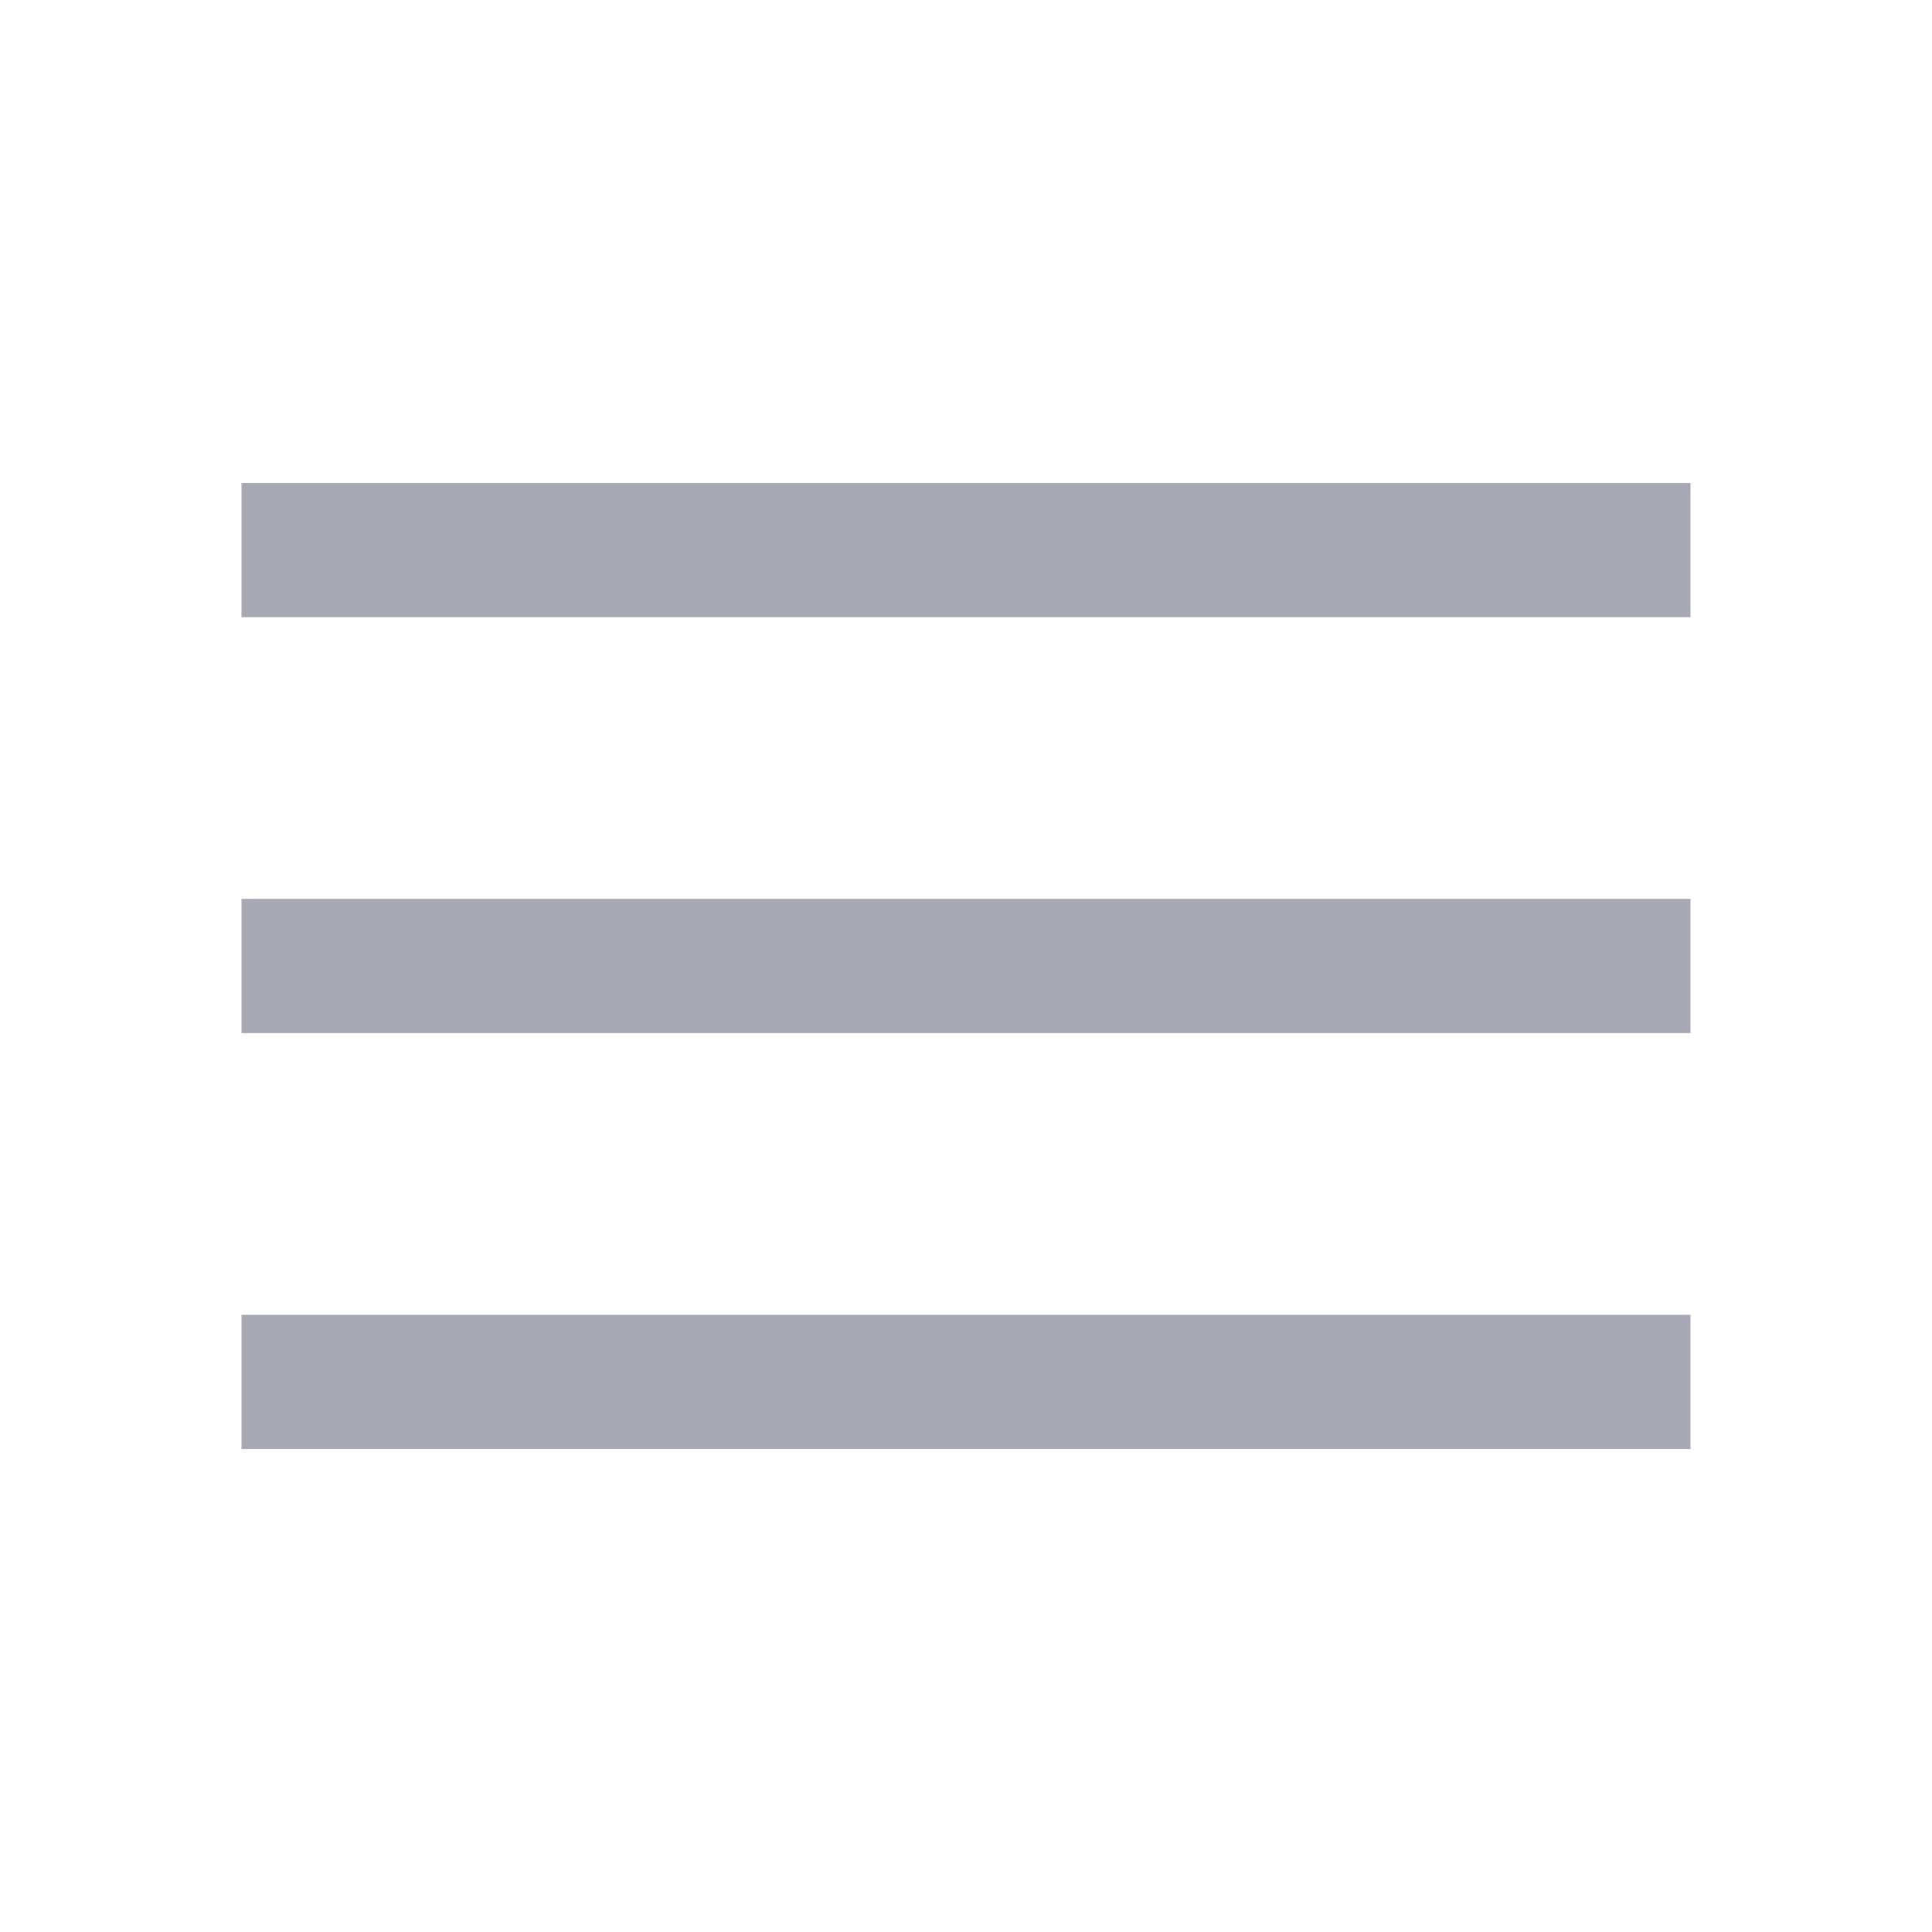
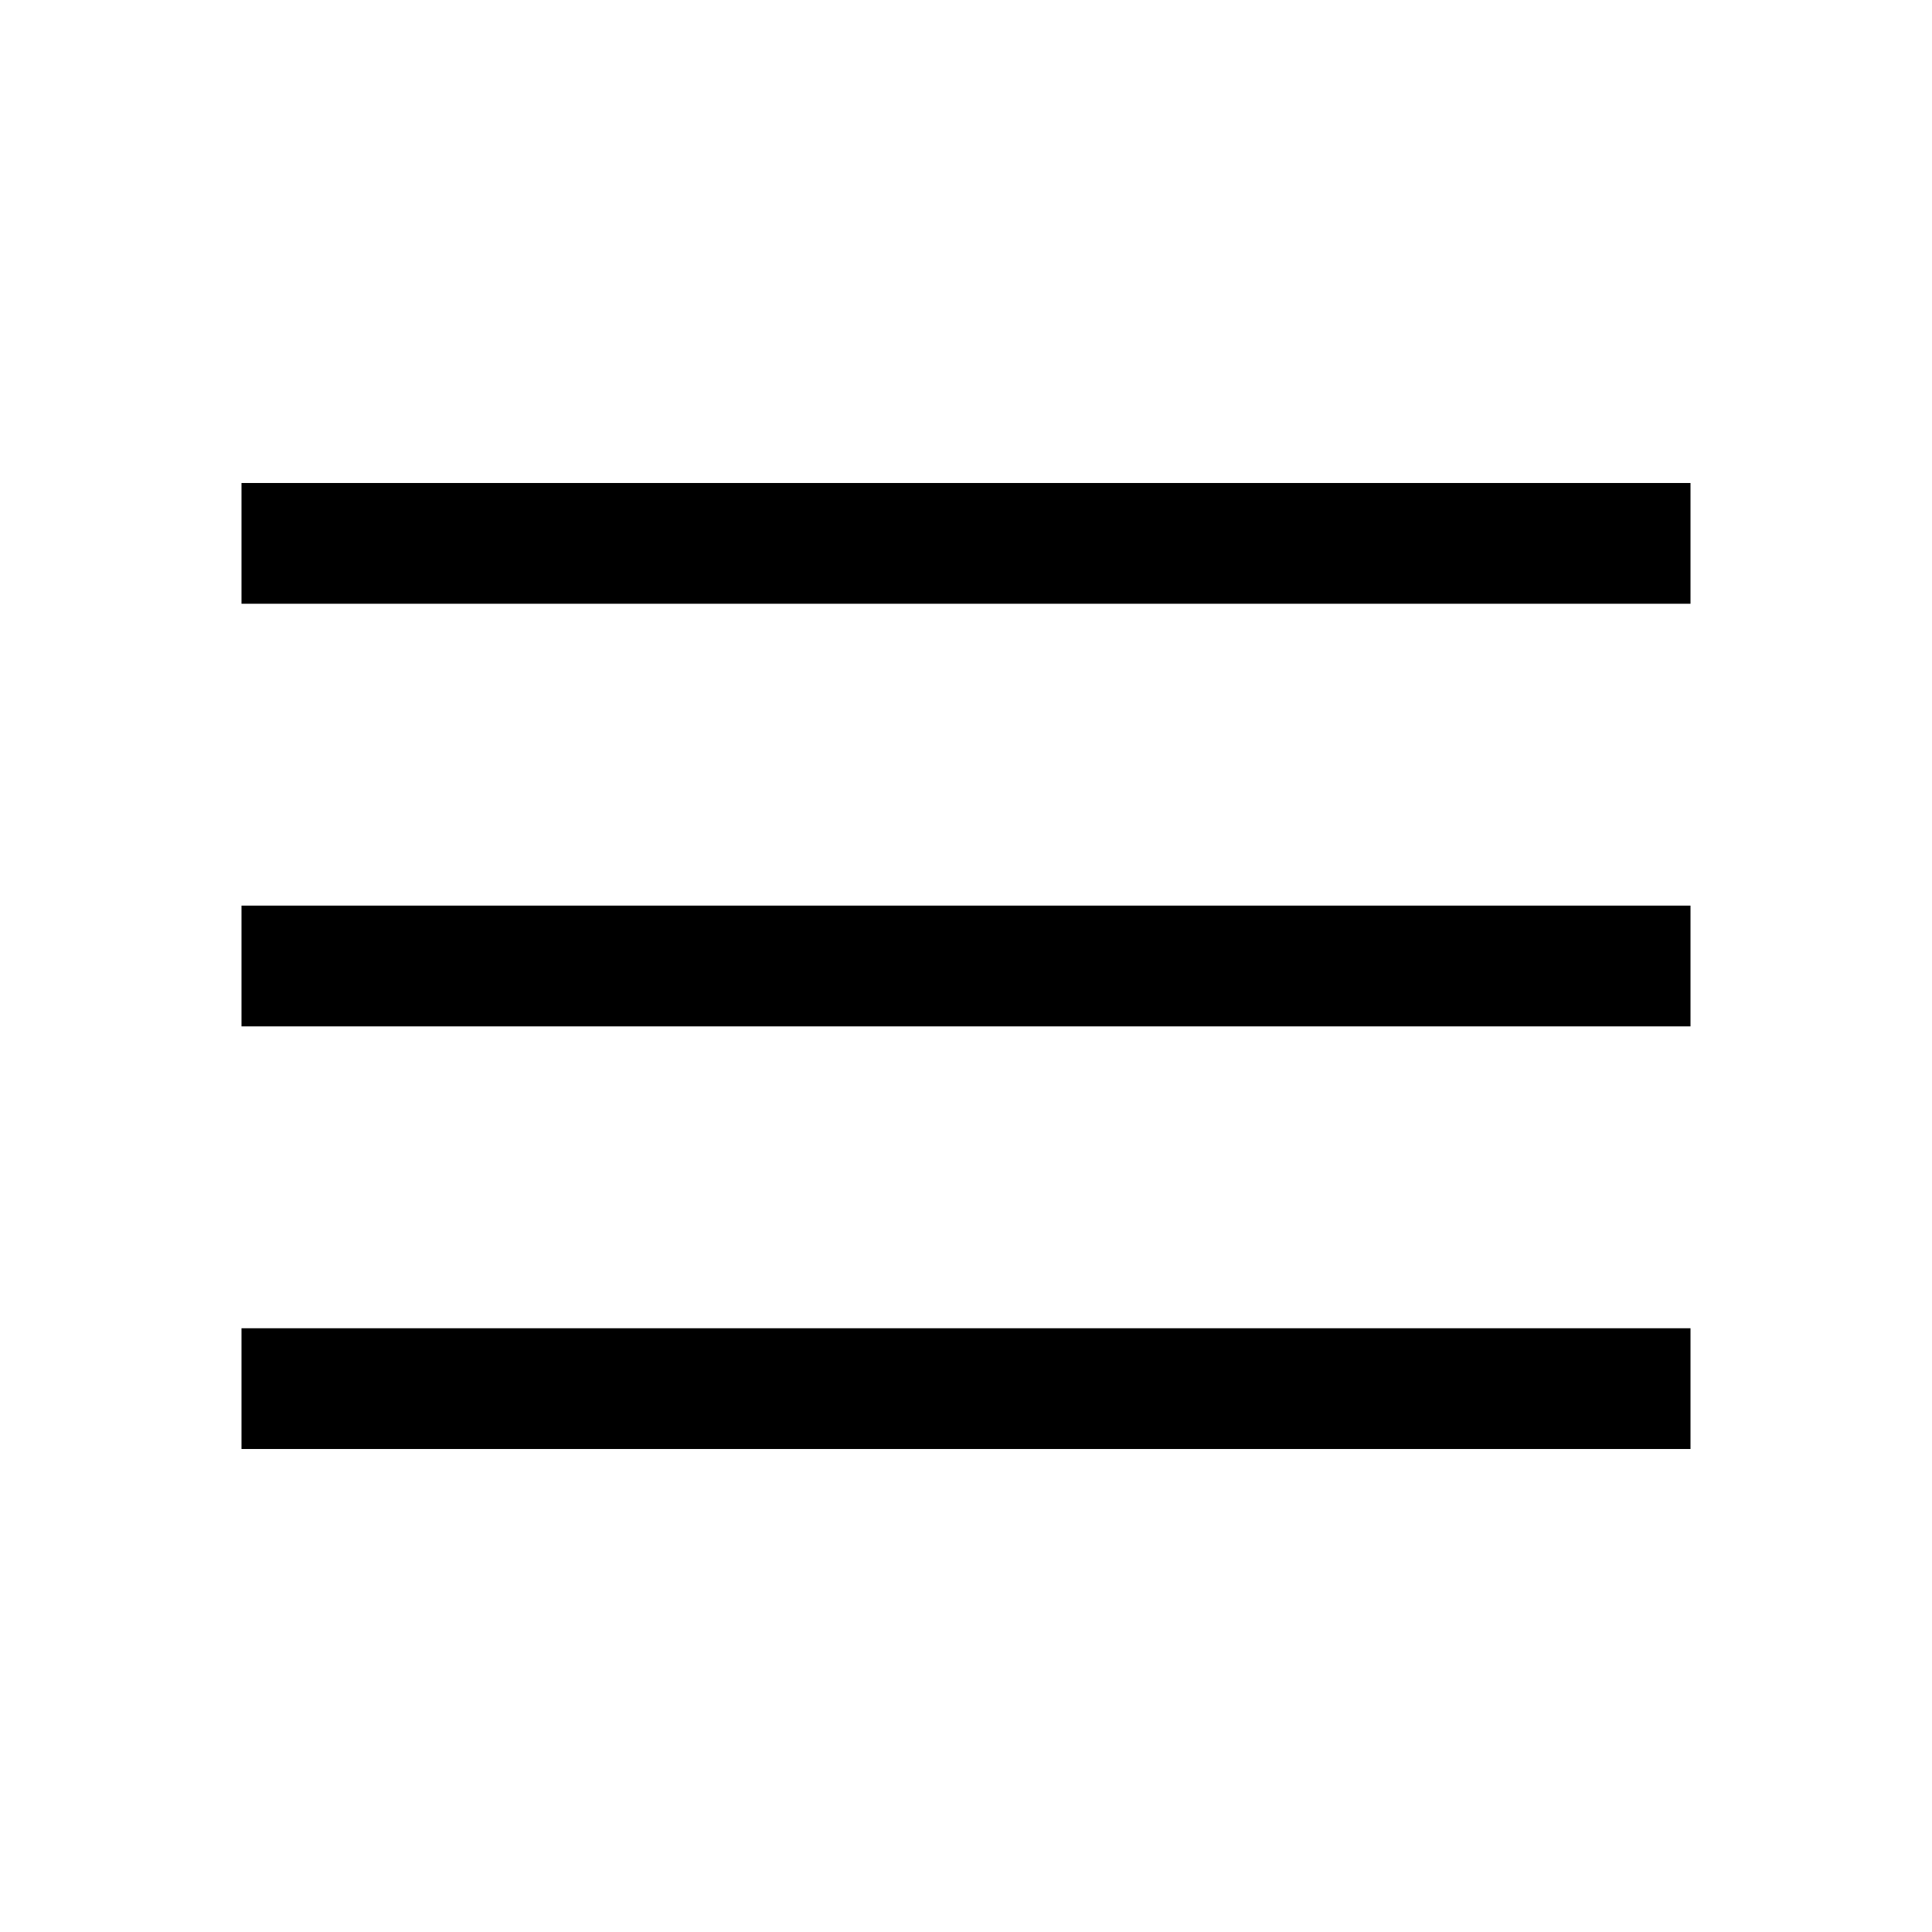
- <svg xmlns="http://www.w3.org/2000/svg" height="40px" viewBox="0 -960 960 960" width="40px" fill="#a8a9b4">
-   <path d="M120-240v-66.67h720V-240H120Zm0-206.67v-66.66h720v66.66H120Zm0-206.66V-720h720v66.67H120Z" />
+ <svg xmlns="http://www.w3.org/2000/svg" height="48px" viewBox="0 -960 960 960" width="48px" fill="#000000">
+   <path d="M120-240v-60h720v60H120Zm0-210v-60h720v60H120Zm0-210v-60h720v60H120Z" />
</svg>
